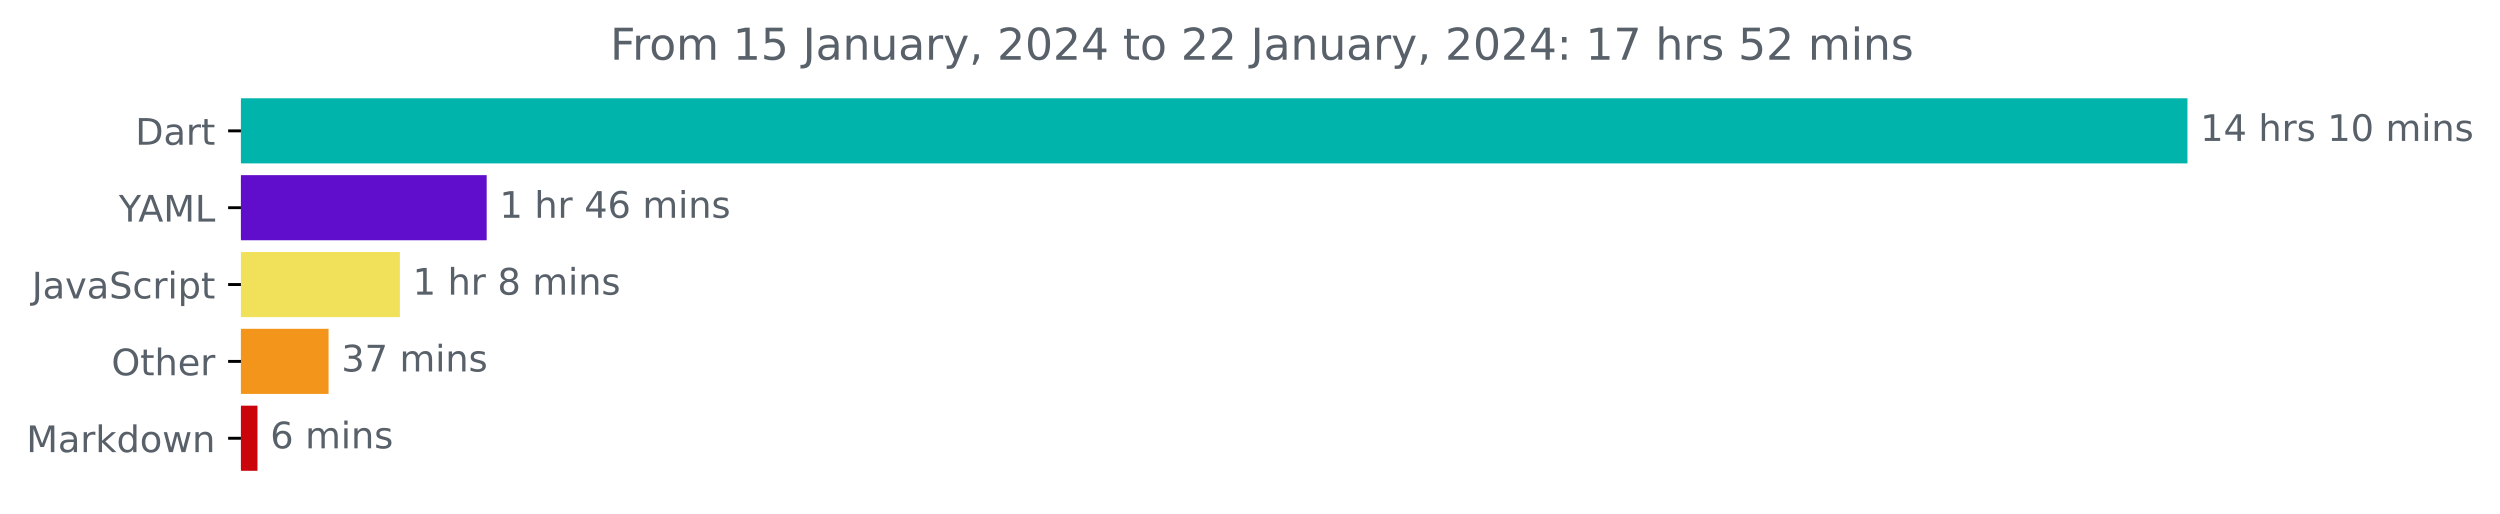
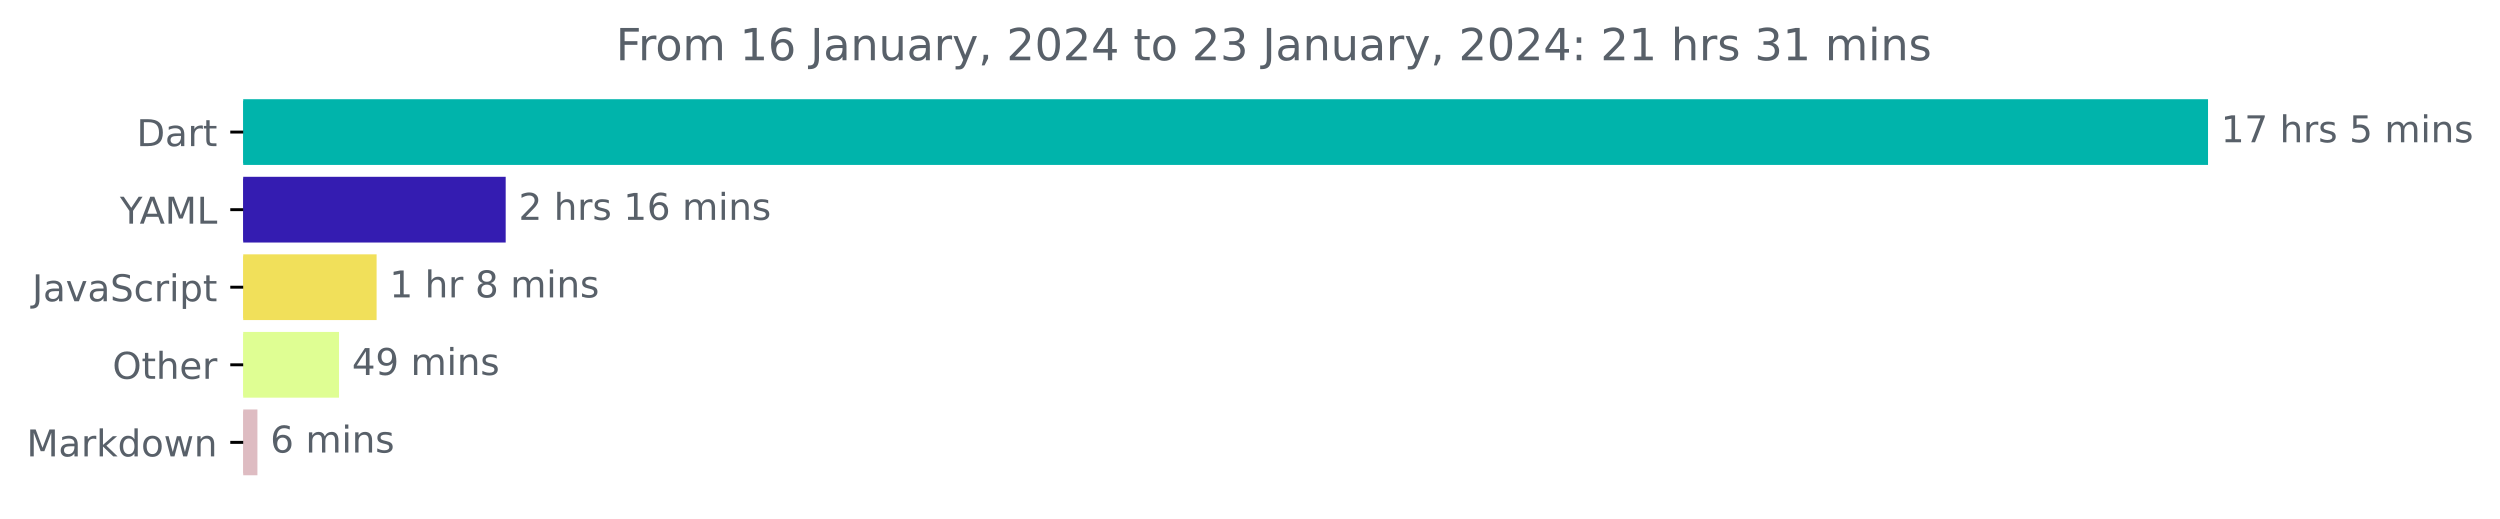
- <svg xmlns="http://www.w3.org/2000/svg" xmlns:xlink="http://www.w3.org/1999/xlink" width="683.177pt" height="140.398pt" viewBox="0 0 683.177 140.398" version="1.1">
+ <svg xmlns="http://www.w3.org/2000/svg" xmlns:xlink="http://www.w3.org/1999/xlink" width="676.815pt" height="140.398pt" viewBox="0 0 676.815 140.398" version="1.1">
  <defs>
    <style type="text/css">*{stroke-linejoin: round; stroke-linecap: butt}</style>
  </defs>
  <g id="figure_1">
    <g id="patch_1">
-       <path d="M 0 140.398  L 683.177 140.398  L 683.177 0  L 0 0  L 0 140.398  z " style="fill: none" />
+       <path d="M 0 140.398  L 676.815 140.398  L 676.815 0  L 0 0  L 0 140.398  z " style="fill: none" />
    </g>
    <g id="axes_1">
      <g id="patch_2">
-         <path d="M 65.841 27.358  L 597.269 27.358  L 597.269 44.158  L 65.841 44.158  z " clip-path="url(#p841d08ee3c)" style="fill: #00b4ab; stroke: #00b4ab; stroke-linejoin: miter" />
+         <path d="M 65.841 27.358  L 597.269 27.358  L 597.269 44.158  L 65.841 44.158  z " clip-path="url(#pb56410d4de)" style="fill: #00b4ab; stroke: #00b4ab; stroke-linejoin: miter" />
      </g>
      <g id="patch_3">
-         <path d="M 65.841 48.358  L 132.495 48.358  L 132.495 65.158  L 65.841 65.158  z " clip-path="url(#p841d08ee3c)" style="fill: #610ecc; stroke: #610ecc; stroke-linejoin: miter" />
+         <path d="M 65.841 48.358  L 136.403 48.358  L 136.403 65.158  L 65.841 65.158  z " clip-path="url(#pb56410d4de)" style="fill: #341cb1; stroke: #341cb1; stroke-linejoin: miter" />
      </g>
      <g id="patch_4">
-         <path d="M 65.841 69.358  L 108.781 69.358  L 108.781 86.158  L 65.841 86.158  z " clip-path="url(#p841d08ee3c)" style="fill: #f1e05a; stroke: #f1e05a; stroke-linejoin: miter" />
+         <path d="M 65.841 69.358  L 101.457 69.358  L 101.457 86.158  L 65.841 86.158  z " clip-path="url(#pb56410d4de)" style="fill: #f1e05a; stroke: #f1e05a; stroke-linejoin: miter" />
      </g>
      <g id="patch_5">
-         <path d="M 65.841 90.358  L 89.287 90.358  L 89.287 107.158  L 65.841 107.158  z " clip-path="url(#p841d08ee3c)" style="fill: #f3951b; stroke: #f3951b; stroke-linejoin: miter" />
+         <path d="M 65.841 90.358  L 91.281 90.358  L 91.281 107.158  L 65.841 107.158  z " clip-path="url(#pb56410d4de)" style="fill: #dffe93; stroke: #dffe93; stroke-linejoin: miter" />
      </g>
      <g id="patch_6">
-         <path d="M 65.841 111.358  L 69.86 111.358  L 69.86 128.158  L 65.841 128.158  z " clip-path="url(#p841d08ee3c)" style="fill: #ca040a; stroke: #ca040a; stroke-linejoin: miter" />
+         <path d="M 65.841 111.358  L 69.188 111.358  L 69.188 128.158  L 65.841 128.158  z " clip-path="url(#pb56410d4de)" style="fill: #debcc2; stroke: #debcc2; stroke-linejoin: miter" />
      </g>
      <g id="matplotlib.axis_1" />
      <g id="matplotlib.axis_2">
        <g id="ytick_1">
          <g id="line2d_1">
            <defs>
-               <path id="m49615996d1" d="M 0 0  L -3.5 0  " style="stroke: #000000; stroke-width: 0.8" />
+               <path id="m994961da53" d="M 0 0  L -3.5 0  " style="stroke: #000000; stroke-width: 0.8" />
            </defs>
            <g>
-               <use xlink:href="#m49615996d1" x="65.841" y="35.758" style="stroke: #000000; stroke-width: 0.8" />
+               <use xlink:href="#m994961da53" x="65.841" y="35.758" style="stroke: #000000; stroke-width: 0.8" />
            </g>
          </g>
          <g id="text_1">
            <g style="fill: #586069" transform="translate(36.98125 39.55734)scale(0.1 -0.1)">
              <defs>
                <path id="DejaVuSans-44" d="M 1259 4147  L 1259 519  L 2022 519  Q 2988 519 3436 956  Q 3884 1394 3884 2338  Q 3884 3275 3436 3711  Q 2988 4147 2022 4147  L 1259 4147  z M 628 4666  L 1925 4666  Q 3281 4666 3915 4102  Q 4550 3538 4550 2338  Q 4550 1131 3912 565  Q 3275 0 1925 0  L 628 0  L 628 4666  z " transform="scale(0.015625)" />
                <path id="DejaVuSans-61" d="M 2194 1759  Q 1497 1759 1228 1600  Q 959 1441 959 1056  Q 959 750 1161 570  Q 1363 391 1709 391  Q 2188 391 2477 730  Q 2766 1069 2766 1631  L 2766 1759  L 2194 1759  z M 3341 1997  L 3341 0  L 2766 0  L 2766 531  Q 2569 213 2275 61  Q 1981 -91 1556 -91  Q 1019 -91 701 211  Q 384 513 384 1019  Q 384 1609 779 1909  Q 1175 2209 1959 2209  L 2766 2209  L 2766 2266  Q 2766 2663 2505 2880  Q 2244 3097 1772 3097  Q 1472 3097 1187 3025  Q 903 2953 641 2809  L 641 3341  Q 956 3463 1253 3523  Q 1550 3584 1831 3584  Q 2591 3584 2966 3190  Q 3341 2797 3341 1997  z " transform="scale(0.015625)" />
                <path id="DejaVuSans-72" d="M 2631 2963  Q 2534 3019 2420 3045  Q 2306 3072 2169 3072  Q 1681 3072 1420 2755  Q 1159 2438 1159 1844  L 1159 0  L 581 0  L 581 3500  L 1159 3500  L 1159 2956  Q 1341 3275 1631 3429  Q 1922 3584 2338 3584  Q 2397 3584 2469 3576  Q 2541 3569 2628 3553  L 2631 2963  z " transform="scale(0.015625)" />
                <path id="DejaVuSans-74" d="M 1172 4494  L 1172 3500  L 2356 3500  L 2356 3053  L 1172 3053  L 1172 1153  Q 1172 725 1289 603  Q 1406 481 1766 481  L 2356 481  L 2356 0  L 1766 0  Q 1100 0 847 248  Q 594 497 594 1153  L 594 3053  L 172 3053  L 172 3500  L 594 3500  L 594 4494  L 1172 4494  z " transform="scale(0.015625)" />
              </defs>
              <use xlink:href="#DejaVuSans-44" />
              <use xlink:href="#DejaVuSans-61" x="77.002" />
              <use xlink:href="#DejaVuSans-72" x="138.281" />
              <use xlink:href="#DejaVuSans-74" x="179.395" />
            </g>
          </g>
        </g>
        <g id="ytick_2">
          <g id="line2d_2">
            <g>
-               <use xlink:href="#m49615996d1" x="65.841" y="56.758" style="stroke: #000000; stroke-width: 0.8" />
+               <use xlink:href="#m994961da53" x="65.841" y="56.758" style="stroke: #000000; stroke-width: 0.8" />
            </g>
          </g>
          <g id="text_2">
            <g style="fill: #586069" transform="translate(32.46719 60.55734)scale(0.1 -0.1)">
              <defs>
                <path id="DejaVuSans-59" d="M -13 4666  L 666 4666  L 1959 2747  L 3244 4666  L 3922 4666  L 2272 2222  L 2272 0  L 1638 0  L 1638 2222  L -13 4666  z " transform="scale(0.015625)" />
                <path id="DejaVuSans-41" d="M 2188 4044  L 1331 1722  L 3047 1722  L 2188 4044  z M 1831 4666  L 2547 4666  L 4325 0  L 3669 0  L 3244 1197  L 1141 1197  L 716 0  L 50 0  L 1831 4666  z " transform="scale(0.015625)" />
                <path id="DejaVuSans-4d" d="M 628 4666  L 1569 4666  L 2759 1491  L 3956 4666  L 4897 4666  L 4897 0  L 4281 0  L 4281 4097  L 3078 897  L 2444 897  L 1241 4097  L 1241 0  L 628 0  L 628 4666  z " transform="scale(0.015625)" />
                <path id="DejaVuSans-4c" d="M 628 4666  L 1259 4666  L 1259 531  L 3531 531  L 3531 0  L 628 0  L 628 4666  z " transform="scale(0.015625)" />
              </defs>
              <use xlink:href="#DejaVuSans-59" />
              <use xlink:href="#DejaVuSans-41" x="53.334" />
              <use xlink:href="#DejaVuSans-4d" x="121.742" />
              <use xlink:href="#DejaVuSans-4c" x="208.021" />
            </g>
          </g>
        </g>
        <g id="ytick_3">
          <g id="line2d_3">
            <g>
-               <use xlink:href="#m49615996d1" x="65.841" y="77.758" style="stroke: #000000; stroke-width: 0.8" />
+               <use xlink:href="#m994961da53" x="65.841" y="77.758" style="stroke: #000000; stroke-width: 0.8" />
            </g>
          </g>
          <g id="text_3">
            <g style="fill: #586069" transform="translate(8.710938 81.55734)scale(0.1 -0.1)">
              <defs>
                <path id="DejaVuSans-4a" d="M 628 4666  L 1259 4666  L 1259 325  Q 1259 -519 939 -900  Q 619 -1281 -91 -1281  L -331 -1281  L -331 -750  L -134 -750  Q 284 -750 456 -515  Q 628 -281 628 325  L 628 4666  z " transform="scale(0.015625)" />
                <path id="DejaVuSans-76" d="M 191 3500  L 800 3500  L 1894 563  L 2988 3500  L 3597 3500  L 2284 0  L 1503 0  L 191 3500  z " transform="scale(0.015625)" />
                <path id="DejaVuSans-53" d="M 3425 4513  L 3425 3897  Q 3066 4069 2747 4153  Q 2428 4238 2131 4238  Q 1616 4238 1336 4038  Q 1056 3838 1056 3469  Q 1056 3159 1242 3001  Q 1428 2844 1947 2747  L 2328 2669  Q 3034 2534 3370 2195  Q 3706 1856 3706 1288  Q 3706 609 3251 259  Q 2797 -91 1919 -91  Q 1588 -91 1214 -16  Q 841 59 441 206  L 441 856  Q 825 641 1194 531  Q 1563 422 1919 422  Q 2459 422 2753 634  Q 3047 847 3047 1241  Q 3047 1584 2836 1778  Q 2625 1972 2144 2069  L 1759 2144  Q 1053 2284 737 2584  Q 422 2884 422 3419  Q 422 4038 858 4394  Q 1294 4750 2059 4750  Q 2388 4750 2728 4690  Q 3069 4631 3425 4513  z " transform="scale(0.015625)" />
                <path id="DejaVuSans-63" d="M 3122 3366  L 3122 2828  Q 2878 2963 2633 3030  Q 2388 3097 2138 3097  Q 1578 3097 1268 2742  Q 959 2388 959 1747  Q 959 1106 1268 751  Q 1578 397 2138 397  Q 2388 397 2633 464  Q 2878 531 3122 666  L 3122 134  Q 2881 22 2623 -34  Q 2366 -91 2075 -91  Q 1284 -91 818 406  Q 353 903 353 1747  Q 353 2603 823 3093  Q 1294 3584 2113 3584  Q 2378 3584 2631 3529  Q 2884 3475 3122 3366  z " transform="scale(0.015625)" />
                <path id="DejaVuSans-69" d="M 603 3500  L 1178 3500  L 1178 0  L 603 0  L 603 3500  z M 603 4863  L 1178 4863  L 1178 4134  L 603 4134  L 603 4863  z " transform="scale(0.015625)" />
                <path id="DejaVuSans-70" d="M 1159 525  L 1159 -1331  L 581 -1331  L 581 3500  L 1159 3500  L 1159 2969  Q 1341 3281 1617 3432  Q 1894 3584 2278 3584  Q 2916 3584 3314 3078  Q 3713 2572 3713 1747  Q 3713 922 3314 415  Q 2916 -91 2278 -91  Q 1894 -91 1617 61  Q 1341 213 1159 525  z M 3116 1747  Q 3116 2381 2855 2742  Q 2594 3103 2138 3103  Q 1681 3103 1420 2742  Q 1159 2381 1159 1747  Q 1159 1113 1420 752  Q 1681 391 2138 391  Q 2594 391 2855 752  Q 3116 1113 3116 1747  z " transform="scale(0.015625)" />
              </defs>
              <use xlink:href="#DejaVuSans-4a" />
              <use xlink:href="#DejaVuSans-61" x="29.492" />
              <use xlink:href="#DejaVuSans-76" x="90.771" />
              <use xlink:href="#DejaVuSans-61" x="149.951" />
              <use xlink:href="#DejaVuSans-53" x="211.23" />
              <use xlink:href="#DejaVuSans-63" x="274.707" />
              <use xlink:href="#DejaVuSans-72" x="329.688" />
              <use xlink:href="#DejaVuSans-69" x="370.801" />
              <use xlink:href="#DejaVuSans-70" x="398.584" />
              <use xlink:href="#DejaVuSans-74" x="462.061" />
            </g>
          </g>
        </g>
        <g id="ytick_4">
          <g id="line2d_4">
            <g>
-               <use xlink:href="#m49615996d1" x="65.841" y="98.758" style="stroke: #000000; stroke-width: 0.8" />
+               <use xlink:href="#m994961da53" x="65.841" y="98.758" style="stroke: #000000; stroke-width: 0.8" />
            </g>
          </g>
          <g id="text_4">
            <g style="fill: #586069" transform="translate(30.44687 102.5573)scale(0.1 -0.1)">
              <defs>
                <path id="DejaVuSans-4f" d="M 2522 4238  Q 1834 4238 1429 3725  Q 1025 3213 1025 2328  Q 1025 1447 1429 934  Q 1834 422 2522 422  Q 3209 422 3611 934  Q 4013 1447 4013 2328  Q 4013 3213 3611 3725  Q 3209 4238 2522 4238  z M 2522 4750  Q 3503 4750 4090 4092  Q 4678 3434 4678 2328  Q 4678 1225 4090 567  Q 3503 -91 2522 -91  Q 1538 -91 948 565  Q 359 1222 359 2328  Q 359 3434 948 4092  Q 1538 4750 2522 4750  z " transform="scale(0.015625)" />
                <path id="DejaVuSans-68" d="M 3513 2113  L 3513 0  L 2938 0  L 2938 2094  Q 2938 2591 2744 2837  Q 2550 3084 2163 3084  Q 1697 3084 1428 2787  Q 1159 2491 1159 1978  L 1159 0  L 581 0  L 581 4863  L 1159 4863  L 1159 2956  Q 1366 3272 1645 3428  Q 1925 3584 2291 3584  Q 2894 3584 3203 3211  Q 3513 2838 3513 2113  z " transform="scale(0.015625)" />
                <path id="DejaVuSans-65" d="M 3597 1894  L 3597 1613  L 953 1613  Q 991 1019 1311 708  Q 1631 397 2203 397  Q 2534 397 2845 478  Q 3156 559 3463 722  L 3463 178  Q 3153 47 2828 -22  Q 2503 -91 2169 -91  Q 1331 -91 842 396  Q 353 884 353 1716  Q 353 2575 817 3079  Q 1281 3584 2069 3584  Q 2775 3584 3186 3129  Q 3597 2675 3597 1894  z M 3022 2063  Q 3016 2534 2758 2815  Q 2500 3097 2075 3097  Q 1594 3097 1305 2825  Q 1016 2553 972 2059  L 3022 2063  z " transform="scale(0.015625)" />
              </defs>
              <use xlink:href="#DejaVuSans-4f" />
              <use xlink:href="#DejaVuSans-74" x="78.711" />
              <use xlink:href="#DejaVuSans-68" x="117.92" />
              <use xlink:href="#DejaVuSans-65" x="181.299" />
              <use xlink:href="#DejaVuSans-72" x="242.822" />
            </g>
          </g>
        </g>
        <g id="ytick_5">
          <g id="line2d_5">
            <g>
-               <use xlink:href="#m49615996d1" x="65.841" y="119.758" style="stroke: #000000; stroke-width: 0.8" />
+               <use xlink:href="#m994961da53" x="65.841" y="119.758" style="stroke: #000000; stroke-width: 0.8" />
            </g>
          </g>
          <g id="text_5">
            <g style="fill: #586069" transform="translate(7.2 123.5573)scale(0.1 -0.1)">
              <defs>
                <path id="DejaVuSans-6b" d="M 581 4863  L 1159 4863  L 1159 1991  L 2875 3500  L 3609 3500  L 1753 1863  L 3688 0  L 2938 0  L 1159 1709  L 1159 0  L 581 0  L 581 4863  z " transform="scale(0.015625)" />
                <path id="DejaVuSans-64" d="M 2906 2969  L 2906 4863  L 3481 4863  L 3481 0  L 2906 0  L 2906 525  Q 2725 213 2448 61  Q 2172 -91 1784 -91  Q 1150 -91 751 415  Q 353 922 353 1747  Q 353 2572 751 3078  Q 1150 3584 1784 3584  Q 2172 3584 2448 3432  Q 2725 3281 2906 2969  z M 947 1747  Q 947 1113 1208 752  Q 1469 391 1925 391  Q 2381 391 2643 752  Q 2906 1113 2906 1747  Q 2906 2381 2643 2742  Q 2381 3103 1925 3103  Q 1469 3103 1208 2742  Q 947 2381 947 1747  z " transform="scale(0.015625)" />
                <path id="DejaVuSans-6f" d="M 1959 3097  Q 1497 3097 1228 2736  Q 959 2375 959 1747  Q 959 1119 1226 758  Q 1494 397 1959 397  Q 2419 397 2687 759  Q 2956 1122 2956 1747  Q 2956 2369 2687 2733  Q 2419 3097 1959 3097  z M 1959 3584  Q 2709 3584 3137 3096  Q 3566 2609 3566 1747  Q 3566 888 3137 398  Q 2709 -91 1959 -91  Q 1206 -91 779 398  Q 353 888 353 1747  Q 353 2609 779 3096  Q 1206 3584 1959 3584  z " transform="scale(0.015625)" />
                <path id="DejaVuSans-77" d="M 269 3500  L 844 3500  L 1563 769  L 2278 3500  L 2956 3500  L 3675 769  L 4391 3500  L 4966 3500  L 4050 0  L 3372 0  L 2619 2869  L 1863 0  L 1184 0  L 269 3500  z " transform="scale(0.015625)" />
                <path id="DejaVuSans-6e" d="M 3513 2113  L 3513 0  L 2938 0  L 2938 2094  Q 2938 2591 2744 2837  Q 2550 3084 2163 3084  Q 1697 3084 1428 2787  Q 1159 2491 1159 1978  L 1159 0  L 581 0  L 581 3500  L 1159 3500  L 1159 2956  Q 1366 3272 1645 3428  Q 1925 3584 2291 3584  Q 2894 3584 3203 3211  Q 3513 2838 3513 2113  z " transform="scale(0.015625)" />
              </defs>
              <use xlink:href="#DejaVuSans-4d" />
              <use xlink:href="#DejaVuSans-61" x="86.279" />
              <use xlink:href="#DejaVuSans-72" x="147.559" />
              <use xlink:href="#DejaVuSans-6b" x="188.672" />
              <use xlink:href="#DejaVuSans-64" x="246.582" />
              <use xlink:href="#DejaVuSans-6f" x="310.059" />
              <use xlink:href="#DejaVuSans-77" x="371.24" />
              <use xlink:href="#DejaVuSans-6e" x="453.027" />
            </g>
          </g>
        </g>
      </g>
      <g id="text_6">
        <g style="fill: #586069" transform="translate(601.2692 38.5175)scale(0.1 -0.1)">
          <defs>
            <path id="DejaVuSans-31" d="M 794 531  L 1825 531  L 1825 4091  L 703 3866  L 703 4441  L 1819 4666  L 2450 4666  L 2450 531  L 3481 531  L 3481 0  L 794 0  L 794 531  z " transform="scale(0.015625)" />
-             <path id="DejaVuSans-34" d="M 2419 4116  L 825 1625  L 2419 1625  L 2419 4116  z M 2253 4666  L 3047 4666  L 3047 1625  L 3713 1625  L 3713 1100  L 3047 1100  L 3047 0  L 2419 0  L 2419 1100  L 313 1100  L 313 1709  L 2253 4666  z " transform="scale(0.015625)" />
+             <path id="DejaVuSans-37" d="M 525 4666  L 3525 4666  L 3525 4397  L 1831 0  L 1172 0  L 2766 4134  L 525 4134  L 525 4666  z " transform="scale(0.015625)" />
            <path id="DejaVuSans-20" transform="scale(0.015625)" />
            <path id="DejaVuSans-73" d="M 2834 3397  L 2834 2853  Q 2591 2978 2328 3040  Q 2066 3103 1784 3103  Q 1356 3103 1142 2972  Q 928 2841 928 2578  Q 928 2378 1081 2264  Q 1234 2150 1697 2047  L 1894 2003  Q 2506 1872 2764 1633  Q 3022 1394 3022 966  Q 3022 478 2636 193  Q 2250 -91 1575 -91  Q 1294 -91 989 -36  Q 684 19 347 128  L 347 722  Q 666 556 975 473  Q 1284 391 1588 391  Q 1994 391 2212 530  Q 2431 669 2431 922  Q 2431 1156 2273 1281  Q 2116 1406 1581 1522  L 1381 1569  Q 847 1681 609 1914  Q 372 2147 372 2553  Q 372 3047 722 3315  Q 1072 3584 1716 3584  Q 2034 3584 2315 3537  Q 2597 3491 2834 3397  z " transform="scale(0.015625)" />
-             <path id="DejaVuSans-30" d="M 2034 4250  Q 1547 4250 1301 3770  Q 1056 3291 1056 2328  Q 1056 1369 1301 889  Q 1547 409 2034 409  Q 2525 409 2770 889  Q 3016 1369 3016 2328  Q 3016 3291 2770 3770  Q 2525 4250 2034 4250  z M 2034 4750  Q 2819 4750 3233 4129  Q 3647 3509 3647 2328  Q 3647 1150 3233 529  Q 2819 -91 2034 -91  Q 1250 -91 836 529  Q 422 1150 422 2328  Q 422 3509 836 4129  Q 1250 4750 2034 4750  z " transform="scale(0.015625)" />
+             <path id="DejaVuSans-35" d="M 691 4666  L 3169 4666  L 3169 4134  L 1269 4134  L 1269 2991  Q 1406 3038 1543 3061  Q 1681 3084 1819 3084  Q 2600 3084 3056 2656  Q 3513 2228 3513 1497  Q 3513 744 3044 326  Q 2575 -91 1722 -91  Q 1428 -91 1123 -41  Q 819 9 494 109  L 494 744  Q 775 591 1075 516  Q 1375 441 1709 441  Q 2250 441 2565 725  Q 2881 1009 2881 1497  Q 2881 1984 2565 2268  Q 2250 2553 1709 2553  Q 1456 2553 1204 2497  Q 953 2441 691 2322  L 691 4666  z " transform="scale(0.015625)" />
            <path id="DejaVuSans-6d" d="M 3328 2828  Q 3544 3216 3844 3400  Q 4144 3584 4550 3584  Q 5097 3584 5394 3201  Q 5691 2819 5691 2113  L 5691 0  L 5113 0  L 5113 2094  Q 5113 2597 4934 2840  Q 4756 3084 4391 3084  Q 3944 3084 3684 2787  Q 3425 2491 3425 1978  L 3425 0  L 2847 0  L 2847 2094  Q 2847 2600 2669 2842  Q 2491 3084 2119 3084  Q 1678 3084 1418 2786  Q 1159 2488 1159 1978  L 1159 0  L 581 0  L 581 3500  L 1159 3500  L 1159 2956  Q 1356 3278 1631 3431  Q 1906 3584 2284 3584  Q 2666 3584 2933 3390  Q 3200 3197 3328 2828  z " transform="scale(0.015625)" />
          </defs>
          <use xlink:href="#DejaVuSans-31" />
-           <use xlink:href="#DejaVuSans-34" x="63.623" />
+           <use xlink:href="#DejaVuSans-37" x="63.623" />
          <use xlink:href="#DejaVuSans-20" x="127.246" />
          <use xlink:href="#DejaVuSans-68" x="159.033" />
          <use xlink:href="#DejaVuSans-72" x="222.412" />
          <use xlink:href="#DejaVuSans-73" x="263.525" />
          <use xlink:href="#DejaVuSans-20" x="315.625" />
-           <use xlink:href="#DejaVuSans-31" x="347.412" />
-           <use xlink:href="#DejaVuSans-30" x="411.035" />
-           <use xlink:href="#DejaVuSans-20" x="474.658" />
-           <use xlink:href="#DejaVuSans-6d" x="506.445" />
-           <use xlink:href="#DejaVuSans-69" x="603.857" />
-           <use xlink:href="#DejaVuSans-6e" x="631.641" />
-           <use xlink:href="#DejaVuSans-73" x="695.02" />
+           <use xlink:href="#DejaVuSans-35" x="347.412" />
+           <use xlink:href="#DejaVuSans-20" x="411.035" />
+           <use xlink:href="#DejaVuSans-6d" x="442.822" />
+           <use xlink:href="#DejaVuSans-69" x="540.234" />
+           <use xlink:href="#DejaVuSans-6e" x="568.018" />
+           <use xlink:href="#DejaVuSans-73" x="631.396" />
        </g>
      </g>
      <g id="text_7">
-         <g style="fill: #586069" transform="translate(136.4953 59.5175)scale(0.1 -0.1)">
-           <defs>
+         <g style="fill: #586069" transform="translate(140.4032 59.5175)scale(0.1 -0.1)">
+           <defs>
+             <path id="DejaVuSans-32" d="M 1228 531  L 3431 531  L 3431 0  L 469 0  L 469 531  Q 828 903 1448 1529  Q 2069 2156 2228 2338  Q 2531 2678 2651 2914  Q 2772 3150 2772 3378  Q 2772 3750 2511 3984  Q 2250 4219 1831 4219  Q 1534 4219 1204 4116  Q 875 4013 500 3803  L 500 4441  Q 881 4594 1212 4672  Q 1544 4750 1819 4750  Q 2544 4750 2975 4387  Q 3406 4025 3406 3419  Q 3406 3131 3298 2873  Q 3191 2616 2906 2266  Q 2828 2175 2409 1742  Q 1991 1309 1228 531  z " transform="scale(0.015625)" />
            <path id="DejaVuSans-36" d="M 2113 2584  Q 1688 2584 1439 2293  Q 1191 2003 1191 1497  Q 1191 994 1439 701  Q 1688 409 2113 409  Q 2538 409 2786 701  Q 3034 994 3034 1497  Q 3034 2003 2786 2293  Q 2538 2584 2113 2584  z M 3366 4563  L 3366 3988  Q 3128 4100 2886 4159  Q 2644 4219 2406 4219  Q 1781 4219 1451 3797  Q 1122 3375 1075 2522  Q 1259 2794 1537 2939  Q 1816 3084 2150 3084  Q 2853 3084 3261 2657  Q 3669 2231 3669 1497  Q 3669 778 3244 343  Q 2819 -91 2113 -91  Q 1303 -91 875 529  Q 447 1150 447 2328  Q 447 3434 972 4092  Q 1497 4750 2381 4750  Q 2619 4750 2861 4703  Q 3103 4656 3366 4563  z " transform="scale(0.015625)" />
          </defs>
-           <use xlink:href="#DejaVuSans-31" />
+           <use xlink:href="#DejaVuSans-32" />
          <use xlink:href="#DejaVuSans-20" x="63.623" />
          <use xlink:href="#DejaVuSans-68" x="95.41" />
          <use xlink:href="#DejaVuSans-72" x="158.789" />
-           <use xlink:href="#DejaVuSans-20" x="199.902" />
-           <use xlink:href="#DejaVuSans-34" x="231.689" />
-           <use xlink:href="#DejaVuSans-36" x="295.312" />
-           <use xlink:href="#DejaVuSans-20" x="358.936" />
-           <use xlink:href="#DejaVuSans-6d" x="390.723" />
-           <use xlink:href="#DejaVuSans-69" x="488.135" />
-           <use xlink:href="#DejaVuSans-6e" x="515.918" />
-           <use xlink:href="#DejaVuSans-73" x="579.297" />
+           <use xlink:href="#DejaVuSans-73" x="199.902" />
+           <use xlink:href="#DejaVuSans-20" x="252.002" />
+           <use xlink:href="#DejaVuSans-31" x="283.789" />
+           <use xlink:href="#DejaVuSans-36" x="347.412" />
+           <use xlink:href="#DejaVuSans-20" x="411.035" />
+           <use xlink:href="#DejaVuSans-6d" x="442.822" />
+           <use xlink:href="#DejaVuSans-69" x="540.234" />
+           <use xlink:href="#DejaVuSans-6e" x="568.018" />
+           <use xlink:href="#DejaVuSans-73" x="631.396" />
        </g>
      </g>
      <g id="text_8">
-         <g style="fill: #586069" transform="translate(112.781 80.5175)scale(0.1 -0.1)">
+         <g style="fill: #586069" transform="translate(105.4566 80.5175)scale(0.1 -0.1)">
          <defs>
            <path id="DejaVuSans-38" d="M 2034 2216  Q 1584 2216 1326 1975  Q 1069 1734 1069 1313  Q 1069 891 1326 650  Q 1584 409 2034 409  Q 2484 409 2743 651  Q 3003 894 3003 1313  Q 3003 1734 2745 1975  Q 2488 2216 2034 2216  z M 1403 2484  Q 997 2584 770 2862  Q 544 3141 544 3541  Q 544 4100 942 4425  Q 1341 4750 2034 4750  Q 2731 4750 3128 4425  Q 3525 4100 3525 3541  Q 3525 3141 3298 2862  Q 3072 2584 2669 2484  Q 3125 2378 3379 2068  Q 3634 1759 3634 1313  Q 3634 634 3220 271  Q 2806 -91 2034 -91  Q 1263 -91 848 271  Q 434 634 434 1313  Q 434 1759 690 2068  Q 947 2378 1403 2484  z M 1172 3481  Q 1172 3119 1398 2916  Q 1625 2713 2034 2713  Q 2441 2713 2670 2916  Q 2900 3119 2900 3481  Q 2900 3844 2670 4047  Q 2441 4250 2034 4250  Q 1625 4250 1398 4047  Q 1172 3844 1172 3481  z " transform="scale(0.015625)" />
          </defs>
          <use xlink:href="#DejaVuSans-31" />
          <use xlink:href="#DejaVuSans-20" x="63.623" />
          <use xlink:href="#DejaVuSans-68" x="95.41" />
          <use xlink:href="#DejaVuSans-72" x="158.789" />
          <use xlink:href="#DejaVuSans-20" x="199.902" />
          <use xlink:href="#DejaVuSans-38" x="231.689" />
          <use xlink:href="#DejaVuSans-20" x="295.312" />
          <use xlink:href="#DejaVuSans-6d" x="327.1" />
          <use xlink:href="#DejaVuSans-69" x="424.512" />
          <use xlink:href="#DejaVuSans-6e" x="452.295" />
          <use xlink:href="#DejaVuSans-73" x="515.674" />
        </g>
      </g>
      <g id="text_9">
-         <g style="fill: #586069" transform="translate(93.28699 101.5175)scale(0.1 -0.1)">
-           <defs>
-             <path id="DejaVuSans-33" d="M 2597 2516  Q 3050 2419 3304 2112  Q 3559 1806 3559 1356  Q 3559 666 3084 287  Q 2609 -91 1734 -91  Q 1441 -91 1130 -33  Q 819 25 488 141  L 488 750  Q 750 597 1062 519  Q 1375 441 1716 441  Q 2309 441 2620 675  Q 2931 909 2931 1356  Q 2931 1769 2642 2001  Q 2353 2234 1838 2234  L 1294 2234  L 1294 2753  L 1863 2753  Q 2328 2753 2575 2939  Q 2822 3125 2822 3475  Q 2822 3834 2567 4026  Q 2313 4219 1838 4219  Q 1578 4219 1281 4162  Q 984 4106 628 3988  L 628 4550  Q 988 4650 1302 4700  Q 1616 4750 1894 4750  Q 2613 4750 3031 4423  Q 3450 4097 3450 3541  Q 3450 3153 3228 2886  Q 3006 2619 2597 2516  z " transform="scale(0.015625)" />
-             <path id="DejaVuSans-37" d="M 525 4666  L 3525 4666  L 3525 4397  L 1831 0  L 1172 0  L 2766 4134  L 525 4134  L 525 4666  z " transform="scale(0.015625)" />
-           </defs>
-           <use xlink:href="#DejaVuSans-33" />
-           <use xlink:href="#DejaVuSans-37" x="63.623" />
+         <g style="fill: #586069" transform="translate(95.28064 101.5175)scale(0.1 -0.1)">
+           <defs>
+             <path id="DejaVuSans-34" d="M 2419 4116  L 825 1625  L 2419 1625  L 2419 4116  z M 2253 4666  L 3047 4666  L 3047 1625  L 3713 1625  L 3713 1100  L 3047 1100  L 3047 0  L 2419 0  L 2419 1100  L 313 1100  L 313 1709  L 2253 4666  z " transform="scale(0.015625)" />
+             <path id="DejaVuSans-39" d="M 703 97  L 703 672  Q 941 559 1184 500  Q 1428 441 1663 441  Q 2288 441 2617 861  Q 2947 1281 2994 2138  Q 2813 1869 2534 1725  Q 2256 1581 1919 1581  Q 1219 1581 811 2004  Q 403 2428 403 3163  Q 403 3881 828 4315  Q 1253 4750 1959 4750  Q 2769 4750 3195 4129  Q 3622 3509 3622 2328  Q 3622 1225 3098 567  Q 2575 -91 1691 -91  Q 1453 -91 1209 -44  Q 966 3 703 97  z M 1959 2075  Q 2384 2075 2632 2365  Q 2881 2656 2881 3163  Q 2881 3666 2632 3958  Q 2384 4250 1959 4250  Q 1534 4250 1286 3958  Q 1038 3666 1038 3163  Q 1038 2656 1286 2365  Q 1534 2075 1959 2075  z " transform="scale(0.015625)" />
+           </defs>
+           <use xlink:href="#DejaVuSans-34" />
+           <use xlink:href="#DejaVuSans-39" x="63.623" />
          <use xlink:href="#DejaVuSans-20" x="127.246" />
          <use xlink:href="#DejaVuSans-6d" x="159.033" />
          <use xlink:href="#DejaVuSans-69" x="256.445" />
          <use xlink:href="#DejaVuSans-6e" x="284.229" />
          <use xlink:href="#DejaVuSans-73" x="347.607" />
        </g>
      </g>
      <g id="text_10">
-         <g style="fill: #586069" transform="translate(73.86 122.5175)scale(0.1 -0.1)">
+         <g style="fill: #586069" transform="translate(73.188 122.5175)scale(0.1 -0.1)">
          <use xlink:href="#DejaVuSans-36" />
          <use xlink:href="#DejaVuSans-20" x="63.623" />
          <use xlink:href="#DejaVuSans-6d" x="95.41" />
          <use xlink:href="#DejaVuSans-69" x="192.822" />
          <use xlink:href="#DejaVuSans-6e" x="220.605" />
          <use xlink:href="#DejaVuSans-73" x="283.984" />
        </g>
      </g>
      <g id="text_11">
        <g style="fill: #586069" transform="translate(166.7363 16.31812)scale(0.12 -0.12)">
          <defs>
            <path id="DejaVuSans-46" d="M 628 4666  L 3309 4666  L 3309 4134  L 1259 4134  L 1259 2759  L 3109 2759  L 3109 2228  L 1259 2228  L 1259 0  L 628 0  L 628 4666  z " transform="scale(0.015625)" />
-             <path id="DejaVuSans-35" d="M 691 4666  L 3169 4666  L 3169 4134  L 1269 4134  L 1269 2991  Q 1406 3038 1543 3061  Q 1681 3084 1819 3084  Q 2600 3084 3056 2656  Q 3513 2228 3513 1497  Q 3513 744 3044 326  Q 2575 -91 1722 -91  Q 1428 -91 1123 -41  Q 819 9 494 109  L 494 744  Q 775 591 1075 516  Q 1375 441 1709 441  Q 2250 441 2565 725  Q 2881 1009 2881 1497  Q 2881 1984 2565 2268  Q 2250 2553 1709 2553  Q 1456 2553 1204 2497  Q 953 2441 691 2322  L 691 4666  z " transform="scale(0.015625)" />
            <path id="DejaVuSans-75" d="M 544 1381  L 544 3500  L 1119 3500  L 1119 1403  Q 1119 906 1312 657  Q 1506 409 1894 409  Q 2359 409 2629 706  Q 2900 1003 2900 1516  L 2900 3500  L 3475 3500  L 3475 0  L 2900 0  L 2900 538  Q 2691 219 2414 64  Q 2138 -91 1772 -91  Q 1169 -91 856 284  Q 544 659 544 1381  z M 1991 3584  L 1991 3584  z " transform="scale(0.015625)" />
            <path id="DejaVuSans-79" d="M 2059 -325  Q 1816 -950 1584 -1140  Q 1353 -1331 966 -1331  L 506 -1331  L 506 -850  L 844 -850  Q 1081 -850 1212 -737  Q 1344 -625 1503 -206  L 1606 56  L 191 3500  L 800 3500  L 1894 763  L 2988 3500  L 3597 3500  L 2059 -325  z " transform="scale(0.015625)" />
            <path id="DejaVuSans-2c" d="M 750 794  L 1409 794  L 1409 256  L 897 -744  L 494 -744  L 750 256  L 750 794  z " transform="scale(0.015625)" />
-             <path id="DejaVuSans-32" d="M 1228 531  L 3431 531  L 3431 0  L 469 0  L 469 531  Q 828 903 1448 1529  Q 2069 2156 2228 2338  Q 2531 2678 2651 2914  Q 2772 3150 2772 3378  Q 2772 3750 2511 3984  Q 2250 4219 1831 4219  Q 1534 4219 1204 4116  Q 875 4013 500 3803  L 500 4441  Q 881 4594 1212 4672  Q 1544 4750 1819 4750  Q 2544 4750 2975 4387  Q 3406 4025 3406 3419  Q 3406 3131 3298 2873  Q 3191 2616 2906 2266  Q 2828 2175 2409 1742  Q 1991 1309 1228 531  z " transform="scale(0.015625)" />
+             <path id="DejaVuSans-30" d="M 2034 4250  Q 1547 4250 1301 3770  Q 1056 3291 1056 2328  Q 1056 1369 1301 889  Q 1547 409 2034 409  Q 2525 409 2770 889  Q 3016 1369 3016 2328  Q 3016 3291 2770 3770  Q 2525 4250 2034 4250  z M 2034 4750  Q 2819 4750 3233 4129  Q 3647 3509 3647 2328  Q 3647 1150 3233 529  Q 2819 -91 2034 -91  Q 1250 -91 836 529  Q 422 1150 422 2328  Q 422 3509 836 4129  Q 1250 4750 2034 4750  z " transform="scale(0.015625)" />
+             <path id="DejaVuSans-33" d="M 2597 2516  Q 3050 2419 3304 2112  Q 3559 1806 3559 1356  Q 3559 666 3084 287  Q 2609 -91 1734 -91  Q 1441 -91 1130 -33  Q 819 25 488 141  L 488 750  Q 750 597 1062 519  Q 1375 441 1716 441  Q 2309 441 2620 675  Q 2931 909 2931 1356  Q 2931 1769 2642 2001  Q 2353 2234 1838 2234  L 1294 2234  L 1294 2753  L 1863 2753  Q 2328 2753 2575 2939  Q 2822 3125 2822 3475  Q 2822 3834 2567 4026  Q 2313 4219 1838 4219  Q 1578 4219 1281 4162  Q 984 4106 628 3988  L 628 4550  Q 988 4650 1302 4700  Q 1616 4750 1894 4750  Q 2613 4750 3031 4423  Q 3450 4097 3450 3541  Q 3450 3153 3228 2886  Q 3006 2619 2597 2516  z " transform="scale(0.015625)" />
            <path id="DejaVuSans-3a" d="M 750 794  L 1409 794  L 1409 0  L 750 0  L 750 794  z M 750 3309  L 1409 3309  L 1409 2516  L 750 2516  L 750 3309  z " transform="scale(0.015625)" />
          </defs>
          <use xlink:href="#DejaVuSans-46" />
          <use xlink:href="#DejaVuSans-72" x="50.27" />
          <use xlink:href="#DejaVuSans-6f" x="89.133" />
          <use xlink:href="#DejaVuSans-6d" x="150.314" />
          <use xlink:href="#DejaVuSans-20" x="247.727" />
          <use xlink:href="#DejaVuSans-31" x="279.514" />
-           <use xlink:href="#DejaVuSans-35" x="343.137" />
+           <use xlink:href="#DejaVuSans-36" x="343.137" />
          <use xlink:href="#DejaVuSans-20" x="406.76" />
          <use xlink:href="#DejaVuSans-4a" x="438.547" />
          <use xlink:href="#DejaVuSans-61" x="468.039" />
          <use xlink:href="#DejaVuSans-6e" x="529.318" />
          <use xlink:href="#DejaVuSans-75" x="592.697" />
          <use xlink:href="#DejaVuSans-61" x="656.076" />
          <use xlink:href="#DejaVuSans-72" x="717.355" />
          <use xlink:href="#DejaVuSans-79" x="758.469" />
          <use xlink:href="#DejaVuSans-2c" x="817.648" />
          <use xlink:href="#DejaVuSans-20" x="849.436" />
          <use xlink:href="#DejaVuSans-32" x="881.223" />
          <use xlink:href="#DejaVuSans-30" x="944.846" />
          <use xlink:href="#DejaVuSans-32" x="1008.469" />
          <use xlink:href="#DejaVuSans-34" x="1072.092" />
          <use xlink:href="#DejaVuSans-20" x="1135.715" />
          <use xlink:href="#DejaVuSans-74" x="1167.502" />
          <use xlink:href="#DejaVuSans-6f" x="1206.711" />
          <use xlink:href="#DejaVuSans-20" x="1267.893" />
          <use xlink:href="#DejaVuSans-32" x="1299.68" />
-           <use xlink:href="#DejaVuSans-32" x="1363.303" />
+           <use xlink:href="#DejaVuSans-33" x="1363.303" />
          <use xlink:href="#DejaVuSans-20" x="1426.926" />
          <use xlink:href="#DejaVuSans-4a" x="1458.713" />
          <use xlink:href="#DejaVuSans-61" x="1488.205" />
          <use xlink:href="#DejaVuSans-6e" x="1549.484" />
          <use xlink:href="#DejaVuSans-75" x="1612.863" />
          <use xlink:href="#DejaVuSans-61" x="1676.242" />
          <use xlink:href="#DejaVuSans-72" x="1737.521" />
          <use xlink:href="#DejaVuSans-79" x="1778.635" />
          <use xlink:href="#DejaVuSans-2c" x="1837.814" />
          <use xlink:href="#DejaVuSans-20" x="1869.602" />
          <use xlink:href="#DejaVuSans-32" x="1901.389" />
          <use xlink:href="#DejaVuSans-30" x="1965.012" />
          <use xlink:href="#DejaVuSans-32" x="2028.635" />
          <use xlink:href="#DejaVuSans-34" x="2092.258" />
          <use xlink:href="#DejaVuSans-3a" x="2155.881" />
          <use xlink:href="#DejaVuSans-20" x="2189.572" />
-           <use xlink:href="#DejaVuSans-31" x="2221.359" />
-           <use xlink:href="#DejaVuSans-37" x="2284.982" />
+           <use xlink:href="#DejaVuSans-32" x="2221.359" />
+           <use xlink:href="#DejaVuSans-31" x="2284.982" />
          <use xlink:href="#DejaVuSans-20" x="2348.605" />
          <use xlink:href="#DejaVuSans-68" x="2380.393" />
          <use xlink:href="#DejaVuSans-72" x="2443.771" />
          <use xlink:href="#DejaVuSans-73" x="2484.885" />
          <use xlink:href="#DejaVuSans-20" x="2536.984" />
-           <use xlink:href="#DejaVuSans-35" x="2568.771" />
-           <use xlink:href="#DejaVuSans-32" x="2632.395" />
+           <use xlink:href="#DejaVuSans-33" x="2568.771" />
+           <use xlink:href="#DejaVuSans-31" x="2632.395" />
          <use xlink:href="#DejaVuSans-20" x="2696.018" />
          <use xlink:href="#DejaVuSans-6d" x="2727.805" />
          <use xlink:href="#DejaVuSans-69" x="2825.217" />
          <use xlink:href="#DejaVuSans-6e" x="2853" />
          <use xlink:href="#DejaVuSans-73" x="2916.379" />
        </g>
      </g>
    </g>
  </g>
  <defs>
-     <clipPath id="p841d08ee3c">
+     <clipPath id="pb56410d4de">
      <rect x="65.841" y="22.318" width="558" height="110.88" />
    </clipPath>
  </defs>
</svg>
